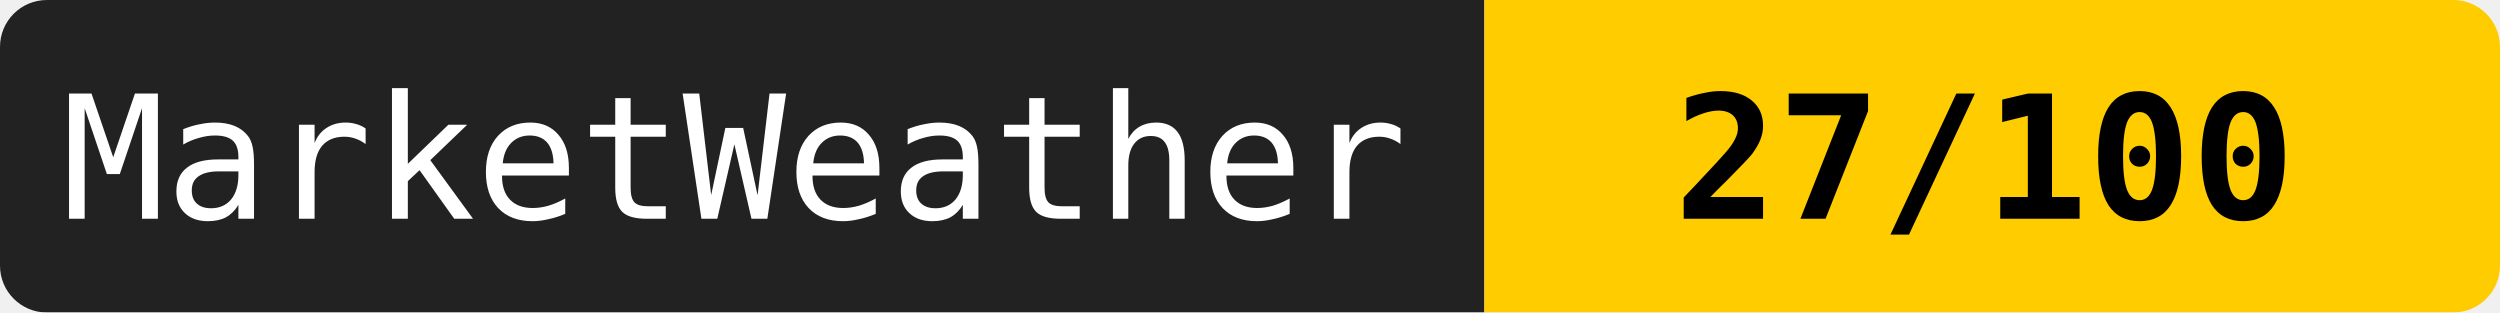
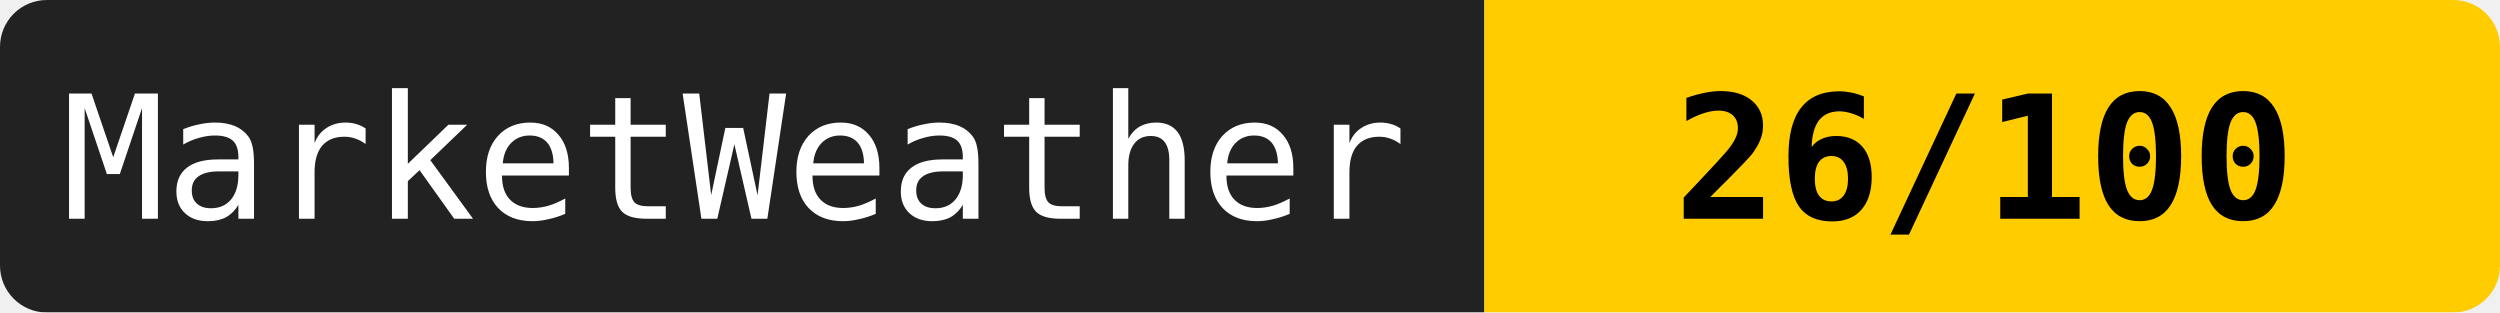
<svg xmlns="http://www.w3.org/2000/svg" width="160" height="20">
  <mask id="a">
    <rect width="160" height="20" rx="3" fill="#fff" />
  </mask>
  <g mask="url(#a)">
    <path fill="#222" d="M0 0h95v20H0z" />
    <path fill="#ffcc00" d="M95 0h65v20H95z" />
  </g>
  <g fill="#fff" text-anchor="middle" font-family="monospace" font-size="11">
    <text x="47" y="14">MarketWeather</text>
-     <text x="127" y="14" fill="#000" font-weight="bold">27/100</text>
+     <text x="127" y="14" fill="#000" font-weight="bold">26/100</text>
  </g>
</svg>
